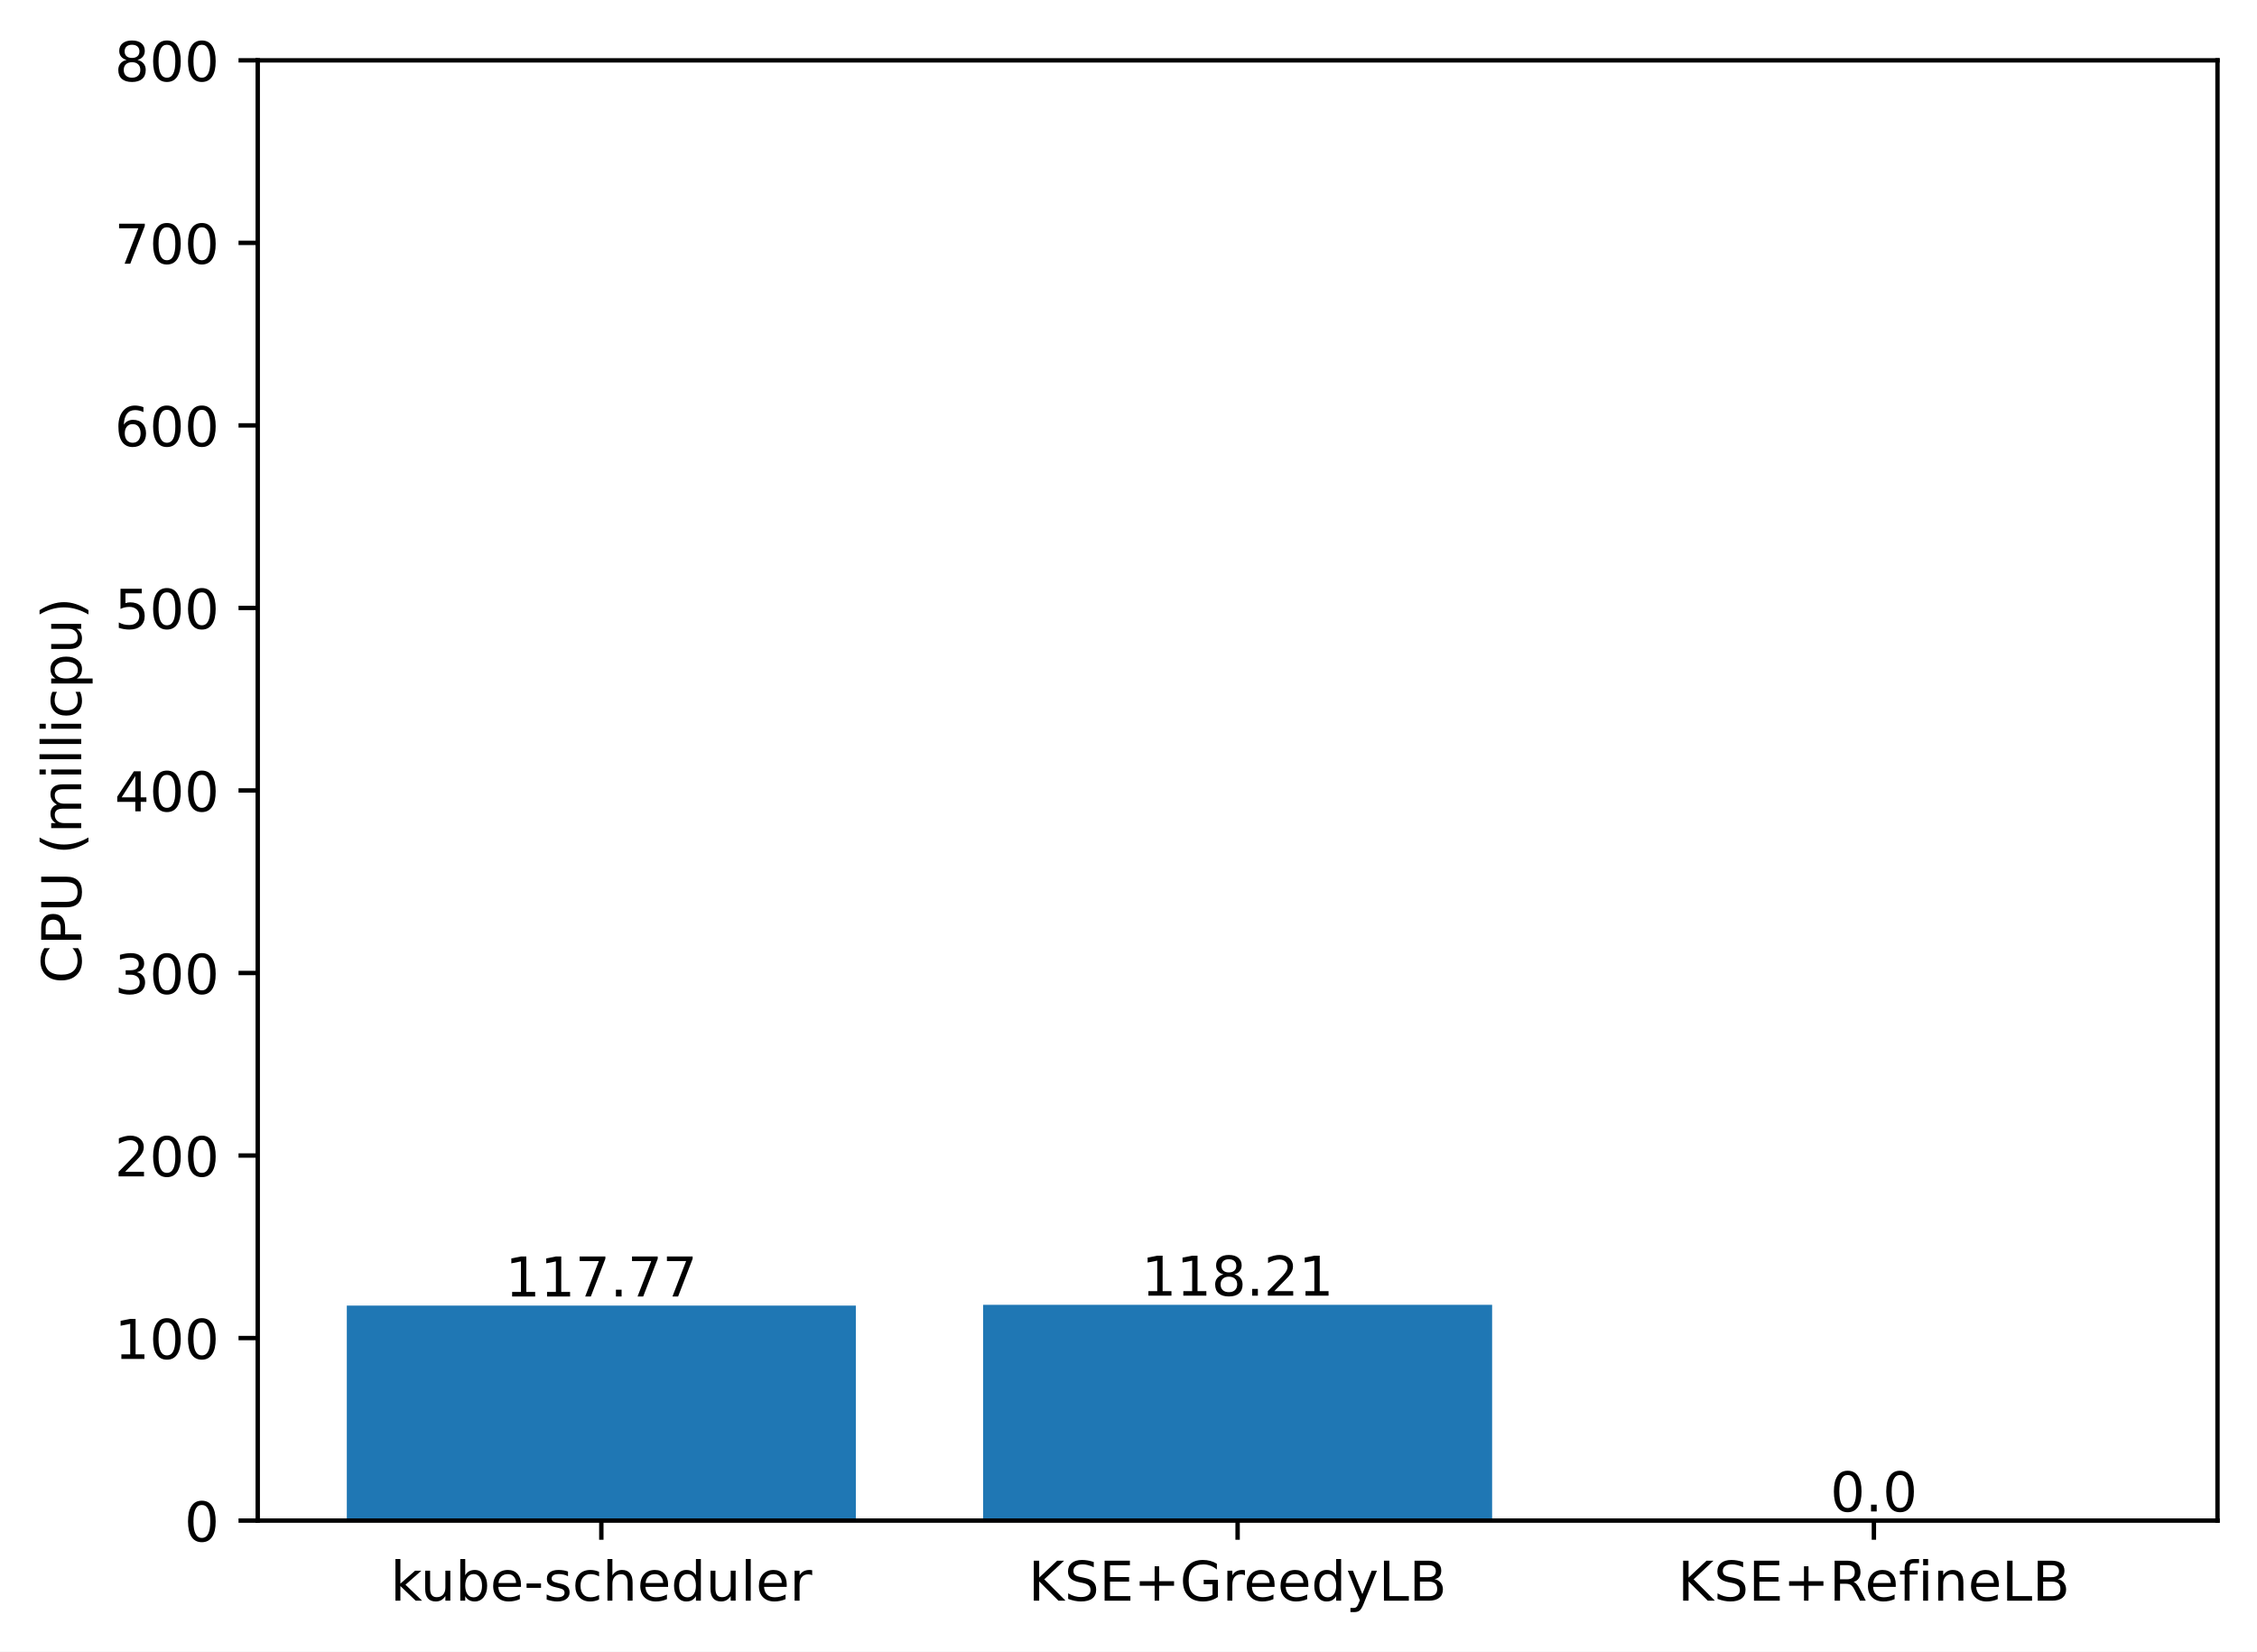
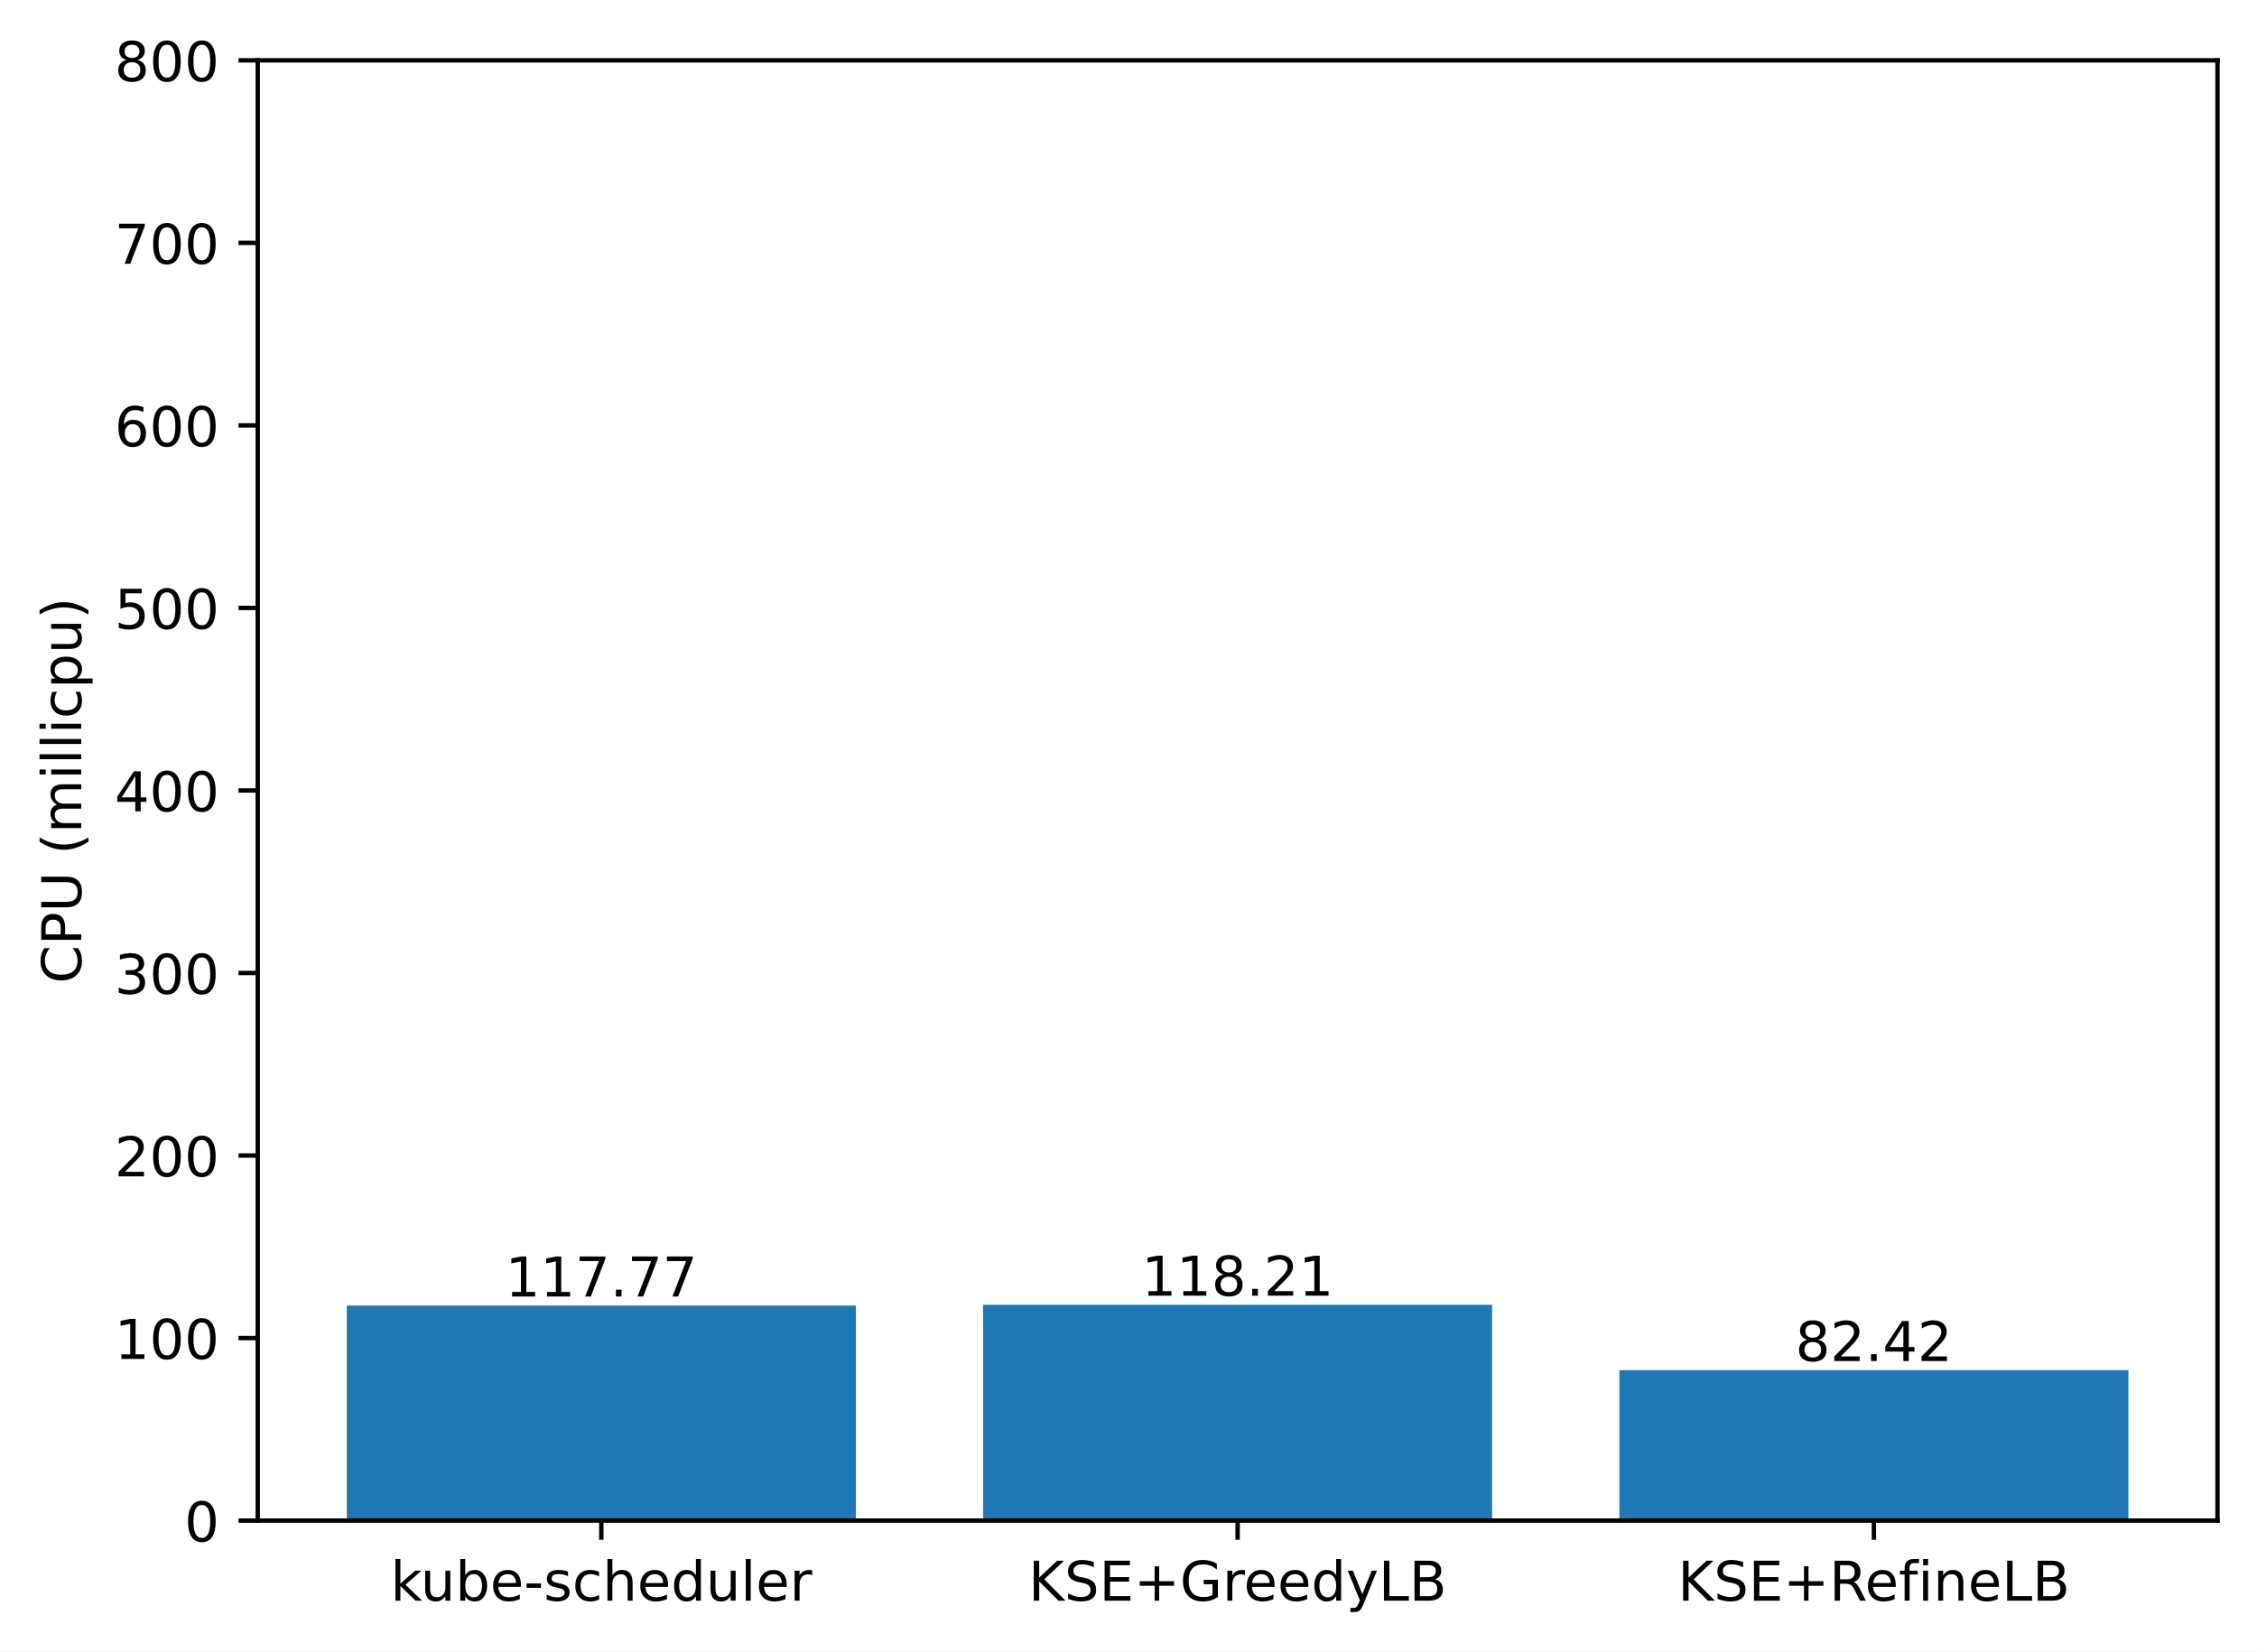
<svg xmlns="http://www.w3.org/2000/svg" xmlns:xlink="http://www.w3.org/1999/xlink" width="411.286pt" height="300.989pt" viewBox="0 0 411.286 300.989" version="1.1">
  <defs>
    <style type="text/css">*{stroke-linejoin: round; stroke-linecap: butt}</style>
  </defs>
  <g id="figure_1">
    <g id="patch_1">
      <path d="M 0 300.989  L 411.286 300.989  L 411.286 0  L 0 0  z " style="fill: #ffffff" />
    </g>
    <g id="axes_1">
      <g id="patch_2">
        <path d="M 46.966 277.111  L 404.086 277.111  L 404.086 10.999  L 46.966 10.999  z " style="fill: #ffffff" />
      </g>
      <g id="patch_3">
-         <path d="M 63.198 277.111  L 155.957 277.111  L 155.957 237.936  L 63.198 237.936  z " clip-path="url(#p1976700f76)" style="fill: #1f77b4" />
+         <path d="M 63.198 277.111  L 155.957 277.111  L 155.957 237.936  L 63.198 237.936  z " clip-path="url(#pfac4c6c827)" style="fill: #1f77b4" />
      </g>
      <g id="patch_4">
-         <path d="M 179.146 277.111  L 271.905 277.111  L 271.905 237.79  L 179.146 237.79  z " clip-path="url(#p1976700f76)" style="fill: #1f77b4" />
+         <path d="M 179.146 277.111  L 271.905 277.111  L 271.905 237.79  L 179.146 237.79  z " clip-path="url(#pfac4c6c827)" style="fill: #1f77b4" />
      </g>
      <g id="patch_5">
-         <path d="M 295.094 277.111  L 387.853 277.111  L 387.853 277.111  L 295.094 277.111  z " clip-path="url(#p1976700f76)" style="fill: #1f77b4" />
+         <path d="M 295.094 277.111  L 387.853 277.111  L 387.853 249.695  L 295.094 249.695  z " clip-path="url(#pfac4c6c827)" style="fill: #1f77b4" />
      </g>
      <g id="matplotlib.axis_1">
        <g id="xtick_1">
          <g id="line2d_1">
            <defs>
-               <path id="m92280229fd" d="M 0 0  L 0 3.5  " style="stroke: #000000; stroke-width: 0.8" />
+               <path id="m4d12ffc56f" d="M 0 0  L 0 3.5  " style="stroke: #000000; stroke-width: 0.8" />
            </defs>
            <g>
-               <use xlink:href="#m92280229fd" x="109.578" y="277.111" style="stroke: #000000; stroke-width: 0.8" />
+               <use xlink:href="#m4d12ffc56f" x="109.578" y="277.111" style="stroke: #000000; stroke-width: 0.8" />
            </g>
          </g>
          <g id="text_1">
            <g transform="translate(71.15179 291.7097)scale(0.1 -0.1)">
              <defs>
                <path id="DejaVuSans-6b" d="M 581 4863  L 1159 4863  L 1159 1991  L 2875 3500  L 3609 3500  L 1753 1863  L 3688 0  L 2938 0  L 1159 1709  L 1159 0  L 581 0  L 581 4863  z " transform="scale(0.015625)" />
                <path id="DejaVuSans-75" d="M 544 1381  L 544 3500  L 1119 3500  L 1119 1403  Q 1119 906 1312 657  Q 1506 409 1894 409  Q 2359 409 2629 706  Q 2900 1003 2900 1516  L 2900 3500  L 3475 3500  L 3475 0  L 2900 0  L 2900 538  Q 2691 219 2414 64  Q 2138 -91 1772 -91  Q 1169 -91 856 284  Q 544 659 544 1381  z M 1991 3584  L 1991 3584  z " transform="scale(0.015625)" />
                <path id="DejaVuSans-62" d="M 3116 1747  Q 3116 2381 2855 2742  Q 2594 3103 2138 3103  Q 1681 3103 1420 2742  Q 1159 2381 1159 1747  Q 1159 1113 1420 752  Q 1681 391 2138 391  Q 2594 391 2855 752  Q 3116 1113 3116 1747  z M 1159 2969  Q 1341 3281 1617 3432  Q 1894 3584 2278 3584  Q 2916 3584 3314 3078  Q 3713 2572 3713 1747  Q 3713 922 3314 415  Q 2916 -91 2278 -91  Q 1894 -91 1617 61  Q 1341 213 1159 525  L 1159 0  L 581 0  L 581 4863  L 1159 4863  L 1159 2969  z " transform="scale(0.015625)" />
                <path id="DejaVuSans-65" d="M 3597 1894  L 3597 1613  L 953 1613  Q 991 1019 1311 708  Q 1631 397 2203 397  Q 2534 397 2845 478  Q 3156 559 3463 722  L 3463 178  Q 3153 47 2828 -22  Q 2503 -91 2169 -91  Q 1331 -91 842 396  Q 353 884 353 1716  Q 353 2575 817 3079  Q 1281 3584 2069 3584  Q 2775 3584 3186 3129  Q 3597 2675 3597 1894  z M 3022 2063  Q 3016 2534 2758 2815  Q 2500 3097 2075 3097  Q 1594 3097 1305 2825  Q 1016 2553 972 2059  L 3022 2063  z " transform="scale(0.015625)" />
                <path id="DejaVuSans-2d" d="M 313 2009  L 1997 2009  L 1997 1497  L 313 1497  L 313 2009  z " transform="scale(0.015625)" />
                <path id="DejaVuSans-73" d="M 2834 3397  L 2834 2853  Q 2591 2978 2328 3040  Q 2066 3103 1784 3103  Q 1356 3103 1142 2972  Q 928 2841 928 2578  Q 928 2378 1081 2264  Q 1234 2150 1697 2047  L 1894 2003  Q 2506 1872 2764 1633  Q 3022 1394 3022 966  Q 3022 478 2636 193  Q 2250 -91 1575 -91  Q 1294 -91 989 -36  Q 684 19 347 128  L 347 722  Q 666 556 975 473  Q 1284 391 1588 391  Q 1994 391 2212 530  Q 2431 669 2431 922  Q 2431 1156 2273 1281  Q 2116 1406 1581 1522  L 1381 1569  Q 847 1681 609 1914  Q 372 2147 372 2553  Q 372 3047 722 3315  Q 1072 3584 1716 3584  Q 2034 3584 2315 3537  Q 2597 3491 2834 3397  z " transform="scale(0.015625)" />
                <path id="DejaVuSans-63" d="M 3122 3366  L 3122 2828  Q 2878 2963 2633 3030  Q 2388 3097 2138 3097  Q 1578 3097 1268 2742  Q 959 2388 959 1747  Q 959 1106 1268 751  Q 1578 397 2138 397  Q 2388 397 2633 464  Q 2878 531 3122 666  L 3122 134  Q 2881 22 2623 -34  Q 2366 -91 2075 -91  Q 1284 -91 818 406  Q 353 903 353 1747  Q 353 2603 823 3093  Q 1294 3584 2113 3584  Q 2378 3584 2631 3529  Q 2884 3475 3122 3366  z " transform="scale(0.015625)" />
                <path id="DejaVuSans-68" d="M 3513 2113  L 3513 0  L 2938 0  L 2938 2094  Q 2938 2591 2744 2837  Q 2550 3084 2163 3084  Q 1697 3084 1428 2787  Q 1159 2491 1159 1978  L 1159 0  L 581 0  L 581 4863  L 1159 4863  L 1159 2956  Q 1366 3272 1645 3428  Q 1925 3584 2291 3584  Q 2894 3584 3203 3211  Q 3513 2838 3513 2113  z " transform="scale(0.015625)" />
                <path id="DejaVuSans-64" d="M 2906 2969  L 2906 4863  L 3481 4863  L 3481 0  L 2906 0  L 2906 525  Q 2725 213 2448 61  Q 2172 -91 1784 -91  Q 1150 -91 751 415  Q 353 922 353 1747  Q 353 2572 751 3078  Q 1150 3584 1784 3584  Q 2172 3584 2448 3432  Q 2725 3281 2906 2969  z M 947 1747  Q 947 1113 1208 752  Q 1469 391 1925 391  Q 2381 391 2643 752  Q 2906 1113 2906 1747  Q 2906 2381 2643 2742  Q 2381 3103 1925 3103  Q 1469 3103 1208 2742  Q 947 2381 947 1747  z " transform="scale(0.015625)" />
                <path id="DejaVuSans-6c" d="M 603 4863  L 1178 4863  L 1178 0  L 603 0  L 603 4863  z " transform="scale(0.015625)" />
                <path id="DejaVuSans-72" d="M 2631 2963  Q 2534 3019 2420 3045  Q 2306 3072 2169 3072  Q 1681 3072 1420 2755  Q 1159 2438 1159 1844  L 1159 0  L 581 0  L 581 3500  L 1159 3500  L 1159 2956  Q 1341 3275 1631 3429  Q 1922 3584 2338 3584  Q 2397 3584 2469 3576  Q 2541 3569 2628 3553  L 2631 2963  z " transform="scale(0.015625)" />
              </defs>
              <use xlink:href="#DejaVuSans-6b" />
              <use xlink:href="#DejaVuSans-75" x="54.785" />
              <use xlink:href="#DejaVuSans-62" x="118.164" />
              <use xlink:href="#DejaVuSans-65" x="181.641" />
              <use xlink:href="#DejaVuSans-2d" x="243.164" />
              <use xlink:href="#DejaVuSans-73" x="279.248" />
              <use xlink:href="#DejaVuSans-63" x="331.348" />
              <use xlink:href="#DejaVuSans-68" x="386.328" />
              <use xlink:href="#DejaVuSans-65" x="449.707" />
              <use xlink:href="#DejaVuSans-64" x="511.23" />
              <use xlink:href="#DejaVuSans-75" x="574.707" />
              <use xlink:href="#DejaVuSans-6c" x="638.086" />
              <use xlink:href="#DejaVuSans-65" x="665.869" />
              <use xlink:href="#DejaVuSans-72" x="727.393" />
            </g>
          </g>
        </g>
        <g id="xtick_2">
          <g id="line2d_2">
            <g>
-               <use xlink:href="#m92280229fd" x="225.526" y="277.111" style="stroke: #000000; stroke-width: 0.8" />
+               <use xlink:href="#m4d12ffc56f" x="225.526" y="277.111" style="stroke: #000000; stroke-width: 0.8" />
            </g>
          </g>
          <g id="text_2">
            <g transform="translate(187.403 291.7097)scale(0.1 -0.1)">
              <defs>
                <path id="DejaVuSans-4b" d="M 628 4666  L 1259 4666  L 1259 2694  L 3353 4666  L 4166 4666  L 1850 2491  L 4331 0  L 3500 0  L 1259 2247  L 1259 0  L 628 0  L 628 4666  z " transform="scale(0.015625)" />
                <path id="DejaVuSans-53" d="M 3425 4513  L 3425 3897  Q 3066 4069 2747 4153  Q 2428 4238 2131 4238  Q 1616 4238 1336 4038  Q 1056 3838 1056 3469  Q 1056 3159 1242 3001  Q 1428 2844 1947 2747  L 2328 2669  Q 3034 2534 3370 2195  Q 3706 1856 3706 1288  Q 3706 609 3251 259  Q 2797 -91 1919 -91  Q 1588 -91 1214 -16  Q 841 59 441 206  L 441 856  Q 825 641 1194 531  Q 1563 422 1919 422  Q 2459 422 2753 634  Q 3047 847 3047 1241  Q 3047 1584 2836 1778  Q 2625 1972 2144 2069  L 1759 2144  Q 1053 2284 737 2584  Q 422 2884 422 3419  Q 422 4038 858 4394  Q 1294 4750 2059 4750  Q 2388 4750 2728 4690  Q 3069 4631 3425 4513  z " transform="scale(0.015625)" />
                <path id="DejaVuSans-45" d="M 628 4666  L 3578 4666  L 3578 4134  L 1259 4134  L 1259 2753  L 3481 2753  L 3481 2222  L 1259 2222  L 1259 531  L 3634 531  L 3634 0  L 628 0  L 628 4666  z " transform="scale(0.015625)" />
                <path id="DejaVuSans-2b" d="M 2944 4013  L 2944 2272  L 4684 2272  L 4684 1741  L 2944 1741  L 2944 0  L 2419 0  L 2419 1741  L 678 1741  L 678 2272  L 2419 2272  L 2419 4013  L 2944 4013  z " transform="scale(0.015625)" />
                <path id="DejaVuSans-47" d="M 3809 666  L 3809 1919  L 2778 1919  L 2778 2438  L 4434 2438  L 4434 434  Q 4069 175 3628 42  Q 3188 -91 2688 -91  Q 1594 -91 976 548  Q 359 1188 359 2328  Q 359 3472 976 4111  Q 1594 4750 2688 4750  Q 3144 4750 3555 4637  Q 3966 4525 4313 4306  L 4313 3634  Q 3963 3931 3569 4081  Q 3175 4231 2741 4231  Q 1884 4231 1454 3753  Q 1025 3275 1025 2328  Q 1025 1384 1454 906  Q 1884 428 2741 428  Q 3075 428 3337 486  Q 3600 544 3809 666  z " transform="scale(0.015625)" />
                <path id="DejaVuSans-79" d="M 2059 -325  Q 1816 -950 1584 -1140  Q 1353 -1331 966 -1331  L 506 -1331  L 506 -850  L 844 -850  Q 1081 -850 1212 -737  Q 1344 -625 1503 -206  L 1606 56  L 191 3500  L 800 3500  L 1894 763  L 2988 3500  L 3597 3500  L 2059 -325  z " transform="scale(0.015625)" />
                <path id="DejaVuSans-4c" d="M 628 4666  L 1259 4666  L 1259 531  L 3531 531  L 3531 0  L 628 0  L 628 4666  z " transform="scale(0.015625)" />
                <path id="DejaVuSans-42" d="M 1259 2228  L 1259 519  L 2272 519  Q 2781 519 3026 730  Q 3272 941 3272 1375  Q 3272 1813 3026 2020  Q 2781 2228 2272 2228  L 1259 2228  z M 1259 4147  L 1259 2741  L 2194 2741  Q 2656 2741 2882 2914  Q 3109 3088 3109 3444  Q 3109 3797 2882 3972  Q 2656 4147 2194 4147  L 1259 4147  z M 628 4666  L 2241 4666  Q 2963 4666 3353 4366  Q 3744 4066 3744 3513  Q 3744 3084 3544 2831  Q 3344 2578 2956 2516  Q 3422 2416 3680 2098  Q 3938 1781 3938 1306  Q 3938 681 3513 340  Q 3088 0 2303 0  L 628 0  L 628 4666  z " transform="scale(0.015625)" />
              </defs>
              <use xlink:href="#DejaVuSans-4b" />
              <use xlink:href="#DejaVuSans-53" x="65.576" />
              <use xlink:href="#DejaVuSans-45" x="129.053" />
              <use xlink:href="#DejaVuSans-2b" x="192.236" />
              <use xlink:href="#DejaVuSans-47" x="276.025" />
              <use xlink:href="#DejaVuSans-72" x="353.516" />
              <use xlink:href="#DejaVuSans-65" x="392.379" />
              <use xlink:href="#DejaVuSans-65" x="453.902" />
              <use xlink:href="#DejaVuSans-64" x="515.426" />
              <use xlink:href="#DejaVuSans-79" x="578.902" />
              <use xlink:href="#DejaVuSans-4c" x="638.082" />
              <use xlink:href="#DejaVuSans-42" x="693.795" />
            </g>
          </g>
        </g>
        <g id="xtick_3">
          <g id="line2d_3">
            <g>
-               <use xlink:href="#m92280229fd" x="341.474" y="277.111" style="stroke: #000000; stroke-width: 0.8" />
+               <use xlink:href="#m4d12ffc56f" x="341.474" y="277.111" style="stroke: #000000; stroke-width: 0.8" />
            </g>
          </g>
          <g id="text_3">
            <g transform="translate(305.7346 291.7097)scale(0.1 -0.1)">
              <defs>
                <path id="DejaVuSans-52" d="M 2841 2188  Q 3044 2119 3236 1894  Q 3428 1669 3622 1275  L 4263 0  L 3584 0  L 2988 1197  Q 2756 1666 2539 1819  Q 2322 1972 1947 1972  L 1259 1972  L 1259 0  L 628 0  L 628 4666  L 2053 4666  Q 2853 4666 3247 4331  Q 3641 3997 3641 3322  Q 3641 2881 3436 2590  Q 3231 2300 2841 2188  z M 1259 4147  L 1259 2491  L 2053 2491  Q 2509 2491 2742 2702  Q 2975 2913 2975 3322  Q 2975 3731 2742 3939  Q 2509 4147 2053 4147  L 1259 4147  z " transform="scale(0.015625)" />
                <path id="DejaVuSans-66" d="M 2375 4863  L 2375 4384  L 1825 4384  Q 1516 4384 1395 4259  Q 1275 4134 1275 3809  L 1275 3500  L 2222 3500  L 2222 3053  L 1275 3053  L 1275 0  L 697 0  L 697 3053  L 147 3053  L 147 3500  L 697 3500  L 697 3744  Q 697 4328 969 4595  Q 1241 4863 1831 4863  L 2375 4863  z " transform="scale(0.015625)" />
                <path id="DejaVuSans-69" d="M 603 3500  L 1178 3500  L 1178 0  L 603 0  L 603 3500  z M 603 4863  L 1178 4863  L 1178 4134  L 603 4134  L 603 4863  z " transform="scale(0.015625)" />
                <path id="DejaVuSans-6e" d="M 3513 2113  L 3513 0  L 2938 0  L 2938 2094  Q 2938 2591 2744 2837  Q 2550 3084 2163 3084  Q 1697 3084 1428 2787  Q 1159 2491 1159 1978  L 1159 0  L 581 0  L 581 3500  L 1159 3500  L 1159 2956  Q 1366 3272 1645 3428  Q 1925 3584 2291 3584  Q 2894 3584 3203 3211  Q 3513 2838 3513 2113  z " transform="scale(0.015625)" />
              </defs>
              <use xlink:href="#DejaVuSans-4b" />
              <use xlink:href="#DejaVuSans-53" x="65.576" />
              <use xlink:href="#DejaVuSans-45" x="129.053" />
              <use xlink:href="#DejaVuSans-2b" x="192.236" />
              <use xlink:href="#DejaVuSans-52" x="276.025" />
              <use xlink:href="#DejaVuSans-65" x="341.008" />
              <use xlink:href="#DejaVuSans-66" x="402.531" />
              <use xlink:href="#DejaVuSans-69" x="437.736" />
              <use xlink:href="#DejaVuSans-6e" x="465.52" />
              <use xlink:href="#DejaVuSans-65" x="528.898" />
              <use xlink:href="#DejaVuSans-4c" x="590.422" />
              <use xlink:href="#DejaVuSans-42" x="646.135" />
            </g>
          </g>
        </g>
      </g>
      <g id="matplotlib.axis_2">
        <g id="ytick_1">
          <g id="line2d_4">
            <defs>
-               <path id="mcd42e5320c" d="M 0 0  L -3.5 0  " style="stroke: #000000; stroke-width: 0.8" />
+               <path id="ma45fad1156" d="M 0 0  L -3.5 0  " style="stroke: #000000; stroke-width: 0.8" />
            </defs>
            <g>
-               <use xlink:href="#mcd42e5320c" x="46.966" y="277.111" style="stroke: #000000; stroke-width: 0.8" />
+               <use xlink:href="#ma45fad1156" x="46.966" y="277.111" style="stroke: #000000; stroke-width: 0.8" />
            </g>
          </g>
          <g id="text_4">
            <g transform="translate(33.60312 280.9104)scale(0.1 -0.1)">
              <defs>
                <path id="DejaVuSans-30" d="M 2034 4250  Q 1547 4250 1301 3770  Q 1056 3291 1056 2328  Q 1056 1369 1301 889  Q 1547 409 2034 409  Q 2525 409 2770 889  Q 3016 1369 3016 2328  Q 3016 3291 2770 3770  Q 2525 4250 2034 4250  z M 2034 4750  Q 2819 4750 3233 4129  Q 3647 3509 3647 2328  Q 3647 1150 3233 529  Q 2819 -91 2034 -91  Q 1250 -91 836 529  Q 422 1150 422 2328  Q 422 3509 836 4129  Q 1250 4750 2034 4750  z " transform="scale(0.015625)" />
              </defs>
              <use xlink:href="#DejaVuSans-30" />
            </g>
          </g>
        </g>
        <g id="ytick_2">
          <g id="line2d_5">
            <g>
-               <use xlink:href="#mcd42e5320c" x="46.966" y="243.847" style="stroke: #000000; stroke-width: 0.8" />
+               <use xlink:href="#ma45fad1156" x="46.966" y="243.847" style="stroke: #000000; stroke-width: 0.8" />
            </g>
          </g>
          <g id="text_5">
            <g transform="translate(20.87813 247.6464)scale(0.1 -0.1)">
              <defs>
                <path id="DejaVuSans-31" d="M 794 531  L 1825 531  L 1825 4091  L 703 3866  L 703 4441  L 1819 4666  L 2450 4666  L 2450 531  L 3481 531  L 3481 0  L 794 0  L 794 531  z " transform="scale(0.015625)" />
              </defs>
              <use xlink:href="#DejaVuSans-31" />
              <use xlink:href="#DejaVuSans-30" x="63.623" />
              <use xlink:href="#DejaVuSans-30" x="127.246" />
            </g>
          </g>
        </g>
        <g id="ytick_3">
          <g id="line2d_6">
            <g>
-               <use xlink:href="#mcd42e5320c" x="46.966" y="210.583" style="stroke: #000000; stroke-width: 0.8" />
+               <use xlink:href="#ma45fad1156" x="46.966" y="210.583" style="stroke: #000000; stroke-width: 0.8" />
            </g>
          </g>
          <g id="text_6">
            <g transform="translate(20.87813 214.3824)scale(0.1 -0.1)">
              <defs>
                <path id="DejaVuSans-32" d="M 1228 531  L 3431 531  L 3431 0  L 469 0  L 469 531  Q 828 903 1448 1529  Q 2069 2156 2228 2338  Q 2531 2678 2651 2914  Q 2772 3150 2772 3378  Q 2772 3750 2511 3984  Q 2250 4219 1831 4219  Q 1534 4219 1204 4116  Q 875 4013 500 3803  L 500 4441  Q 881 4594 1212 4672  Q 1544 4750 1819 4750  Q 2544 4750 2975 4387  Q 3406 4025 3406 3419  Q 3406 3131 3298 2873  Q 3191 2616 2906 2266  Q 2828 2175 2409 1742  Q 1991 1309 1228 531  z " transform="scale(0.015625)" />
              </defs>
              <use xlink:href="#DejaVuSans-32" />
              <use xlink:href="#DejaVuSans-30" x="63.623" />
              <use xlink:href="#DejaVuSans-30" x="127.246" />
            </g>
          </g>
        </g>
        <g id="ytick_4">
          <g id="line2d_7">
            <g>
-               <use xlink:href="#mcd42e5320c" x="46.966" y="177.319" style="stroke: #000000; stroke-width: 0.8" />
+               <use xlink:href="#ma45fad1156" x="46.966" y="177.319" style="stroke: #000000; stroke-width: 0.8" />
            </g>
          </g>
          <g id="text_7">
            <g transform="translate(20.87813 181.1184)scale(0.1 -0.1)">
              <defs>
                <path id="DejaVuSans-33" d="M 2597 2516  Q 3050 2419 3304 2112  Q 3559 1806 3559 1356  Q 3559 666 3084 287  Q 2609 -91 1734 -91  Q 1441 -91 1130 -33  Q 819 25 488 141  L 488 750  Q 750 597 1062 519  Q 1375 441 1716 441  Q 2309 441 2620 675  Q 2931 909 2931 1356  Q 2931 1769 2642 2001  Q 2353 2234 1838 2234  L 1294 2234  L 1294 2753  L 1863 2753  Q 2328 2753 2575 2939  Q 2822 3125 2822 3475  Q 2822 3834 2567 4026  Q 2313 4219 1838 4219  Q 1578 4219 1281 4162  Q 984 4106 628 3988  L 628 4550  Q 988 4650 1302 4700  Q 1616 4750 1894 4750  Q 2613 4750 3031 4423  Q 3450 4097 3450 3541  Q 3450 3153 3228 2886  Q 3006 2619 2597 2516  z " transform="scale(0.015625)" />
              </defs>
              <use xlink:href="#DejaVuSans-33" />
              <use xlink:href="#DejaVuSans-30" x="63.623" />
              <use xlink:href="#DejaVuSans-30" x="127.246" />
            </g>
          </g>
        </g>
        <g id="ytick_5">
          <g id="line2d_8">
            <g>
-               <use xlink:href="#mcd42e5320c" x="46.966" y="144.055" style="stroke: #000000; stroke-width: 0.8" />
+               <use xlink:href="#ma45fad1156" x="46.966" y="144.055" style="stroke: #000000; stroke-width: 0.8" />
            </g>
          </g>
          <g id="text_8">
            <g transform="translate(20.87813 147.8544)scale(0.1 -0.1)">
              <defs>
                <path id="DejaVuSans-34" d="M 2419 4116  L 825 1625  L 2419 1625  L 2419 4116  z M 2253 4666  L 3047 4666  L 3047 1625  L 3713 1625  L 3713 1100  L 3047 1100  L 3047 0  L 2419 0  L 2419 1100  L 313 1100  L 313 1709  L 2253 4666  z " transform="scale(0.015625)" />
              </defs>
              <use xlink:href="#DejaVuSans-34" />
              <use xlink:href="#DejaVuSans-30" x="63.623" />
              <use xlink:href="#DejaVuSans-30" x="127.246" />
            </g>
          </g>
        </g>
        <g id="ytick_6">
          <g id="line2d_9">
            <g>
-               <use xlink:href="#mcd42e5320c" x="46.966" y="110.791" style="stroke: #000000; stroke-width: 0.8" />
+               <use xlink:href="#ma45fad1156" x="46.966" y="110.791" style="stroke: #000000; stroke-width: 0.8" />
            </g>
          </g>
          <g id="text_9">
            <g transform="translate(20.87813 114.5904)scale(0.1 -0.1)">
              <defs>
                <path id="DejaVuSans-35" d="M 691 4666  L 3169 4666  L 3169 4134  L 1269 4134  L 1269 2991  Q 1406 3038 1543 3061  Q 1681 3084 1819 3084  Q 2600 3084 3056 2656  Q 3513 2228 3513 1497  Q 3513 744 3044 326  Q 2575 -91 1722 -91  Q 1428 -91 1123 -41  Q 819 9 494 109  L 494 744  Q 775 591 1075 516  Q 1375 441 1709 441  Q 2250 441 2565 725  Q 2881 1009 2881 1497  Q 2881 1984 2565 2268  Q 2250 2553 1709 2553  Q 1456 2553 1204 2497  Q 953 2441 691 2322  L 691 4666  z " transform="scale(0.015625)" />
              </defs>
              <use xlink:href="#DejaVuSans-35" />
              <use xlink:href="#DejaVuSans-30" x="63.623" />
              <use xlink:href="#DejaVuSans-30" x="127.246" />
            </g>
          </g>
        </g>
        <g id="ytick_7">
          <g id="line2d_10">
            <g>
-               <use xlink:href="#mcd42e5320c" x="46.966" y="77.527" style="stroke: #000000; stroke-width: 0.8" />
+               <use xlink:href="#ma45fad1156" x="46.966" y="77.527" style="stroke: #000000; stroke-width: 0.8" />
            </g>
          </g>
          <g id="text_10">
            <g transform="translate(20.87813 81.32644)scale(0.1 -0.1)">
              <defs>
                <path id="DejaVuSans-36" d="M 2113 2584  Q 1688 2584 1439 2293  Q 1191 2003 1191 1497  Q 1191 994 1439 701  Q 1688 409 2113 409  Q 2538 409 2786 701  Q 3034 994 3034 1497  Q 3034 2003 2786 2293  Q 2538 2584 2113 2584  z M 3366 4563  L 3366 3988  Q 3128 4100 2886 4159  Q 2644 4219 2406 4219  Q 1781 4219 1451 3797  Q 1122 3375 1075 2522  Q 1259 2794 1537 2939  Q 1816 3084 2150 3084  Q 2853 3084 3261 2657  Q 3669 2231 3669 1497  Q 3669 778 3244 343  Q 2819 -91 2113 -91  Q 1303 -91 875 529  Q 447 1150 447 2328  Q 447 3434 972 4092  Q 1497 4750 2381 4750  Q 2619 4750 2861 4703  Q 3103 4656 3366 4563  z " transform="scale(0.015625)" />
              </defs>
              <use xlink:href="#DejaVuSans-36" />
              <use xlink:href="#DejaVuSans-30" x="63.623" />
              <use xlink:href="#DejaVuSans-30" x="127.246" />
            </g>
          </g>
        </g>
        <g id="ytick_8">
          <g id="line2d_11">
            <g>
-               <use xlink:href="#mcd42e5320c" x="46.966" y="44.263" style="stroke: #000000; stroke-width: 0.8" />
+               <use xlink:href="#ma45fad1156" x="46.966" y="44.263" style="stroke: #000000; stroke-width: 0.8" />
            </g>
          </g>
          <g id="text_11">
            <g transform="translate(20.87813 48.06244)scale(0.1 -0.1)">
              <defs>
                <path id="DejaVuSans-37" d="M 525 4666  L 3525 4666  L 3525 4397  L 1831 0  L 1172 0  L 2766 4134  L 525 4134  L 525 4666  z " transform="scale(0.015625)" />
              </defs>
              <use xlink:href="#DejaVuSans-37" />
              <use xlink:href="#DejaVuSans-30" x="63.623" />
              <use xlink:href="#DejaVuSans-30" x="127.246" />
            </g>
          </g>
        </g>
        <g id="ytick_9">
          <g id="line2d_12">
            <g>
-               <use xlink:href="#mcd42e5320c" x="46.966" y="10.999" style="stroke: #000000; stroke-width: 0.8" />
+               <use xlink:href="#ma45fad1156" x="46.966" y="10.999" style="stroke: #000000; stroke-width: 0.8" />
            </g>
          </g>
          <g id="text_12">
            <g transform="translate(20.87813 14.79844)scale(0.1 -0.1)">
              <defs>
                <path id="DejaVuSans-38" d="M 2034 2216  Q 1584 2216 1326 1975  Q 1069 1734 1069 1313  Q 1069 891 1326 650  Q 1584 409 2034 409  Q 2484 409 2743 651  Q 3003 894 3003 1313  Q 3003 1734 2745 1975  Q 2488 2216 2034 2216  z M 1403 2484  Q 997 2584 770 2862  Q 544 3141 544 3541  Q 544 4100 942 4425  Q 1341 4750 2034 4750  Q 2731 4750 3128 4425  Q 3525 4100 3525 3541  Q 3525 3141 3298 2862  Q 3072 2584 2669 2484  Q 3125 2378 3379 2068  Q 3634 1759 3634 1313  Q 3634 634 3220 271  Q 2806 -91 2034 -91  Q 1263 -91 848 271  Q 434 634 434 1313  Q 434 1759 690 2068  Q 947 2378 1403 2484  z M 1172 3481  Q 1172 3119 1398 2916  Q 1625 2713 2034 2713  Q 2441 2713 2670 2916  Q 2900 3119 2900 3481  Q 2900 3844 2670 4047  Q 2441 4250 2034 4250  Q 1625 4250 1398 4047  Q 1172 3844 1172 3481  z " transform="scale(0.015625)" />
              </defs>
              <use xlink:href="#DejaVuSans-38" />
              <use xlink:href="#DejaVuSans-30" x="63.623" />
              <use xlink:href="#DejaVuSans-30" x="127.246" />
            </g>
          </g>
        </g>
        <g id="text_13">
          <g transform="translate(14.79844 179.2302)rotate(-90)scale(0.1 -0.1)">
            <defs>
              <path id="DejaVuSans-43" d="M 4122 4306  L 4122 3641  Q 3803 3938 3442 4084  Q 3081 4231 2675 4231  Q 1875 4231 1450 3742  Q 1025 3253 1025 2328  Q 1025 1406 1450 917  Q 1875 428 2675 428  Q 3081 428 3442 575  Q 3803 722 4122 1019  L 4122 359  Q 3791 134 3420 21  Q 3050 -91 2638 -91  Q 1578 -91 968 557  Q 359 1206 359 2328  Q 359 3453 968 4101  Q 1578 4750 2638 4750  Q 3056 4750 3426 4639  Q 3797 4528 4122 4306  z " transform="scale(0.015625)" />
              <path id="DejaVuSans-50" d="M 1259 4147  L 1259 2394  L 2053 2394  Q 2494 2394 2734 2622  Q 2975 2850 2975 3272  Q 2975 3691 2734 3919  Q 2494 4147 2053 4147  L 1259 4147  z M 628 4666  L 2053 4666  Q 2838 4666 3239 4311  Q 3641 3956 3641 3272  Q 3641 2581 3239 2228  Q 2838 1875 2053 1875  L 1259 1875  L 1259 0  L 628 0  L 628 4666  z " transform="scale(0.015625)" />
              <path id="DejaVuSans-55" d="M 556 4666  L 1191 4666  L 1191 1831  Q 1191 1081 1462 751  Q 1734 422 2344 422  Q 2950 422 3222 751  Q 3494 1081 3494 1831  L 3494 4666  L 4128 4666  L 4128 1753  Q 4128 841 3676 375  Q 3225 -91 2344 -91  Q 1459 -91 1007 375  Q 556 841 556 1753  L 556 4666  z " transform="scale(0.015625)" />
              <path id="DejaVuSans-20" transform="scale(0.015625)" />
              <path id="DejaVuSans-28" d="M 1984 4856  Q 1566 4138 1362 3434  Q 1159 2731 1159 2009  Q 1159 1288 1364 580  Q 1569 -128 1984 -844  L 1484 -844  Q 1016 -109 783 600  Q 550 1309 550 2009  Q 550 2706 781 3412  Q 1013 4119 1484 4856  L 1984 4856  z " transform="scale(0.015625)" />
              <path id="DejaVuSans-6d" d="M 3328 2828  Q 3544 3216 3844 3400  Q 4144 3584 4550 3584  Q 5097 3584 5394 3201  Q 5691 2819 5691 2113  L 5691 0  L 5113 0  L 5113 2094  Q 5113 2597 4934 2840  Q 4756 3084 4391 3084  Q 3944 3084 3684 2787  Q 3425 2491 3425 1978  L 3425 0  L 2847 0  L 2847 2094  Q 2847 2600 2669 2842  Q 2491 3084 2119 3084  Q 1678 3084 1418 2786  Q 1159 2488 1159 1978  L 1159 0  L 581 0  L 581 3500  L 1159 3500  L 1159 2956  Q 1356 3278 1631 3431  Q 1906 3584 2284 3584  Q 2666 3584 2933 3390  Q 3200 3197 3328 2828  z " transform="scale(0.015625)" />
              <path id="DejaVuSans-70" d="M 1159 525  L 1159 -1331  L 581 -1331  L 581 3500  L 1159 3500  L 1159 2969  Q 1341 3281 1617 3432  Q 1894 3584 2278 3584  Q 2916 3584 3314 3078  Q 3713 2572 3713 1747  Q 3713 922 3314 415  Q 2916 -91 2278 -91  Q 1894 -91 1617 61  Q 1341 213 1159 525  z M 3116 1747  Q 3116 2381 2855 2742  Q 2594 3103 2138 3103  Q 1681 3103 1420 2742  Q 1159 2381 1159 1747  Q 1159 1113 1420 752  Q 1681 391 2138 391  Q 2594 391 2855 752  Q 3116 1113 3116 1747  z " transform="scale(0.015625)" />
              <path id="DejaVuSans-29" d="M 513 4856  L 1013 4856  Q 1481 4119 1714 3412  Q 1947 2706 1947 2009  Q 1947 1309 1714 600  Q 1481 -109 1013 -844  L 513 -844  Q 928 -128 1133 580  Q 1338 1288 1338 2009  Q 1338 2731 1133 3434  Q 928 4138 513 4856  z " transform="scale(0.015625)" />
            </defs>
            <use xlink:href="#DejaVuSans-43" />
            <use xlink:href="#DejaVuSans-50" x="69.824" />
            <use xlink:href="#DejaVuSans-55" x="130.127" />
            <use xlink:href="#DejaVuSans-20" x="203.32" />
            <use xlink:href="#DejaVuSans-28" x="235.107" />
            <use xlink:href="#DejaVuSans-6d" x="274.121" />
            <use xlink:href="#DejaVuSans-69" x="371.533" />
            <use xlink:href="#DejaVuSans-6c" x="399.316" />
            <use xlink:href="#DejaVuSans-6c" x="427.1" />
            <use xlink:href="#DejaVuSans-69" x="454.883" />
            <use xlink:href="#DejaVuSans-63" x="482.666" />
            <use xlink:href="#DejaVuSans-70" x="537.646" />
            <use xlink:href="#DejaVuSans-75" x="601.123" />
            <use xlink:href="#DejaVuSans-29" x="664.502" />
          </g>
        </g>
      </g>
      <g id="patch_6">
        <path d="M 46.966 277.111  L 46.966 10.999  " style="fill: none; stroke: #000000; stroke-width: 0.8; stroke-linejoin: miter; stroke-linecap: square" />
      </g>
      <g id="patch_7">
        <path d="M 404.086 277.111  L 404.086 10.999  " style="fill: none; stroke: #000000; stroke-width: 0.8; stroke-linejoin: miter; stroke-linecap: square" />
      </g>
      <g id="patch_8">
        <path d="M 46.966 277.111  L 404.086 277.111  " style="fill: none; stroke: #000000; stroke-width: 0.8; stroke-linejoin: miter; stroke-linecap: square" />
      </g>
      <g id="patch_9">
        <path d="M 46.966 10.999  L 404.086 10.999  " style="fill: none; stroke: #000000; stroke-width: 0.8; stroke-linejoin: miter; stroke-linecap: square" />
      </g>
      <g id="text_14">
        <g transform="translate(92.08226 236.273)scale(0.1 -0.1)">
          <defs>
            <path id="DejaVuSans-2e" d="M 684 794  L 1344 794  L 1344 0  L 684 0  L 684 794  z " transform="scale(0.015625)" />
          </defs>
          <use xlink:href="#DejaVuSans-31" />
          <use xlink:href="#DejaVuSans-31" x="63.623" />
          <use xlink:href="#DejaVuSans-37" x="127.246" />
          <use xlink:href="#DejaVuSans-2e" x="190.869" />
          <use xlink:href="#DejaVuSans-37" x="222.656" />
          <use xlink:href="#DejaVuSans-37" x="286.279" />
        </g>
      </g>
      <g id="text_15">
        <g transform="translate(208.0303 236.1266)scale(0.1 -0.1)">
          <use xlink:href="#DejaVuSans-31" />
          <use xlink:href="#DejaVuSans-31" x="63.623" />
          <use xlink:href="#DejaVuSans-38" x="127.246" />
          <use xlink:href="#DejaVuSans-2e" x="190.869" />
          <use xlink:href="#DejaVuSans-32" x="222.656" />
          <use xlink:href="#DejaVuSans-31" x="286.279" />
        </g>
      </g>
      <g id="text_16">
-         <g transform="translate(333.5221 275.448)scale(0.1 -0.1)">
-           <use xlink:href="#DejaVuSans-30" />
-           <use xlink:href="#DejaVuSans-2e" x="63.623" />
-           <use xlink:href="#DejaVuSans-30" x="95.41" />
+         <g transform="translate(327.1596 248.0318)scale(0.1 -0.1)">
+           <use xlink:href="#DejaVuSans-38" />
+           <use xlink:href="#DejaVuSans-32" x="63.623" />
+           <use xlink:href="#DejaVuSans-2e" x="127.246" />
+           <use xlink:href="#DejaVuSans-34" x="159.033" />
+           <use xlink:href="#DejaVuSans-32" x="222.656" />
        </g>
      </g>
    </g>
  </g>
  <defs>
-     <clipPath id="p1976700f76">
+     <clipPath id="pfac4c6c827">
      <rect x="46.966" y="10.999" width="357.12" height="266.112" />
    </clipPath>
  </defs>
</svg>
